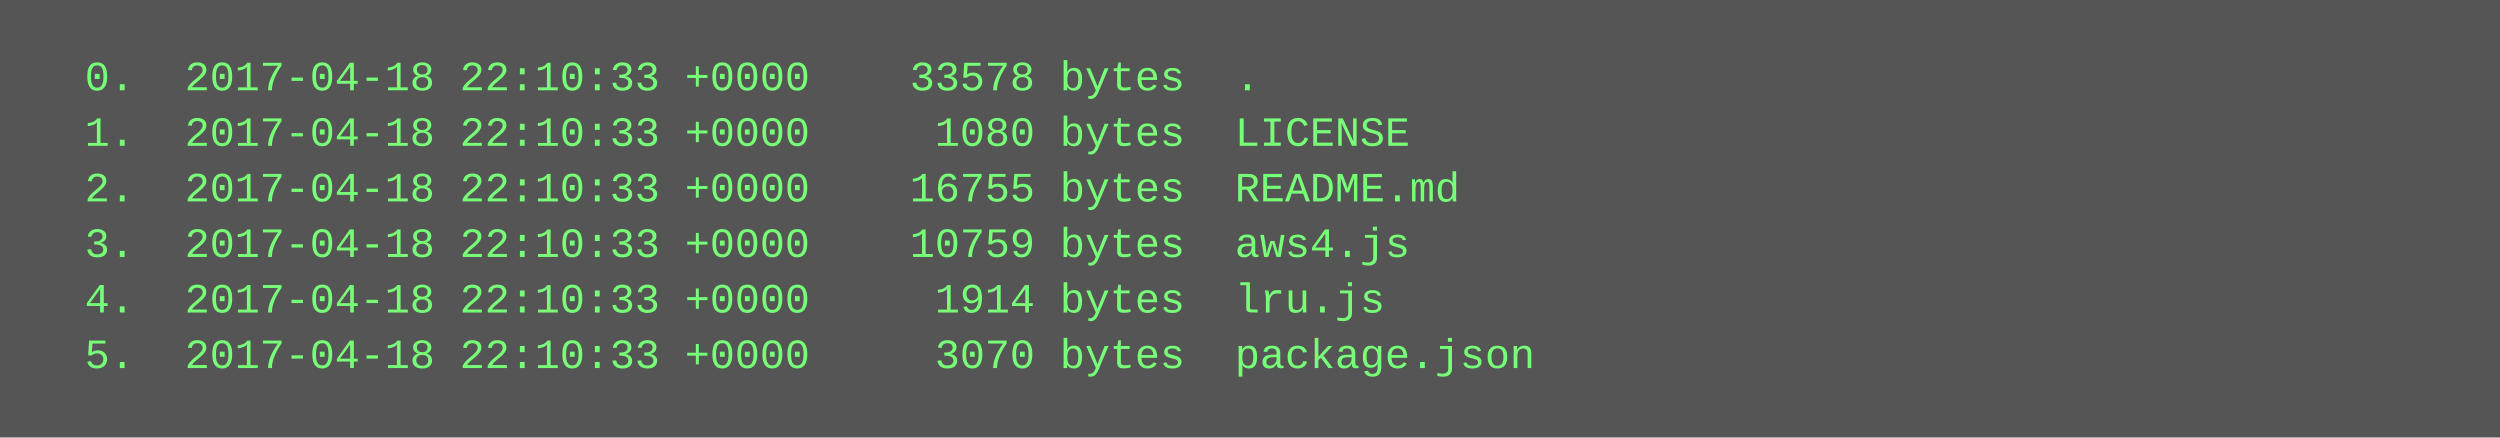
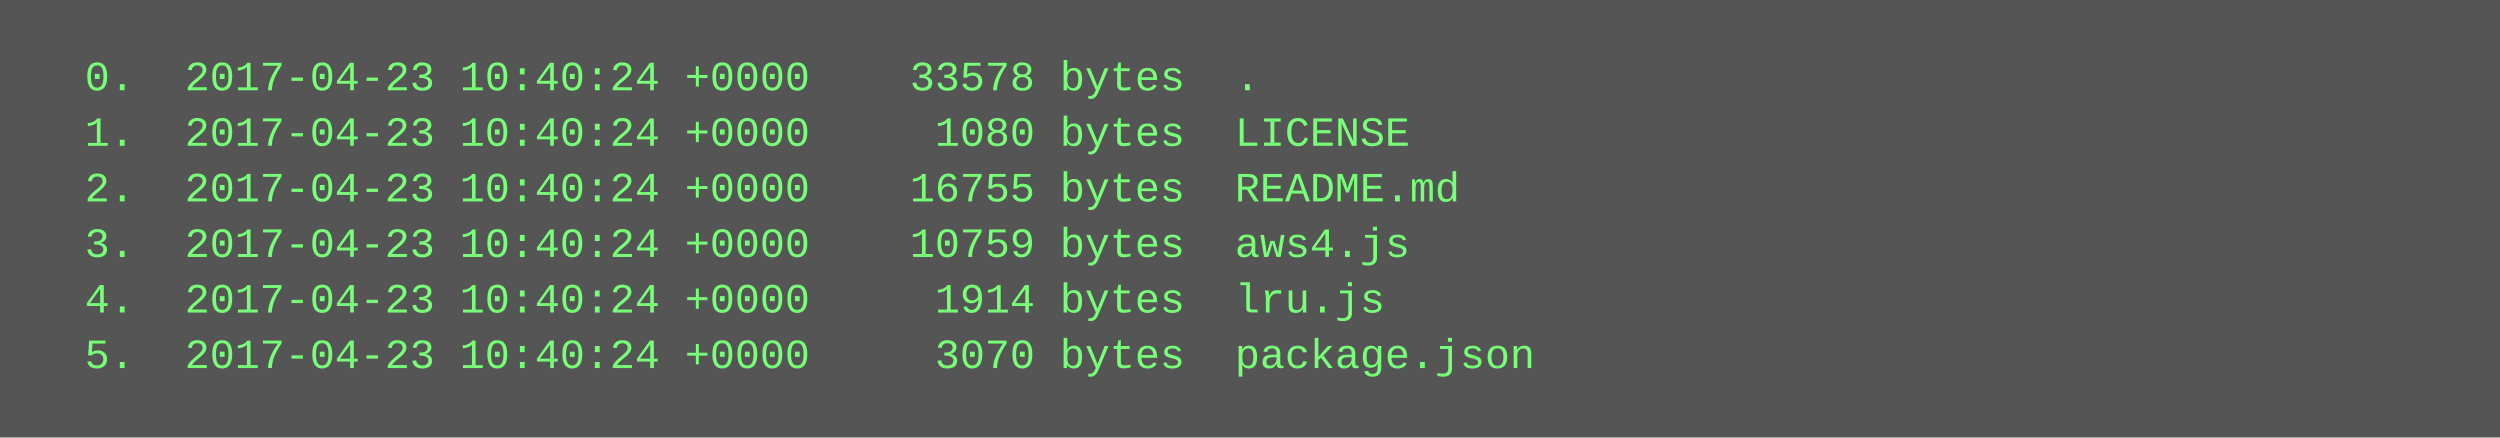
<svg xmlns="http://www.w3.org/2000/svg" height="126" width="720">
  <rect height="126" fill="#555" width="720" />
  <text fill="#7f7" font-family="Courier New" font-size="12" xml:space="preserve">
-     <tspan x="10" y="26">  0.  2017-04-18 22:10:33 +0000    33578 bytes  .</tspan>
-     <tspan x="10" y="42">  1.  2017-04-18 22:10:33 +0000     1080 bytes  LICENSE</tspan>
-     <tspan x="10" y="58">  2.  2017-04-18 22:10:33 +0000    16755 bytes  README.md</tspan>
-     <tspan x="10" y="74">  3.  2017-04-18 22:10:33 +0000    10759 bytes  aws4.js</tspan>
-     <tspan x="10" y="90">  4.  2017-04-18 22:10:33 +0000     1914 bytes  lru.js</tspan>
-     <tspan x="10" y="106">  5.  2017-04-18 22:10:33 +0000     3070 bytes  package.json</tspan>
+     <tspan x="10" y="26">  0.  2017-04-23 10:40:24 +0000    33578 bytes  .</tspan>
+     <tspan x="10" y="42">  1.  2017-04-23 10:40:24 +0000     1080 bytes  LICENSE</tspan>
+     <tspan x="10" y="58">  2.  2017-04-23 10:40:24 +0000    16755 bytes  README.md</tspan>
+     <tspan x="10" y="74">  3.  2017-04-23 10:40:24 +0000    10759 bytes  aws4.js</tspan>
+     <tspan x="10" y="90">  4.  2017-04-23 10:40:24 +0000     1914 bytes  lru.js</tspan>
+     <tspan x="10" y="106">  5.  2017-04-23 10:40:24 +0000     3070 bytes  package.json</tspan>
  </text>
</svg>
